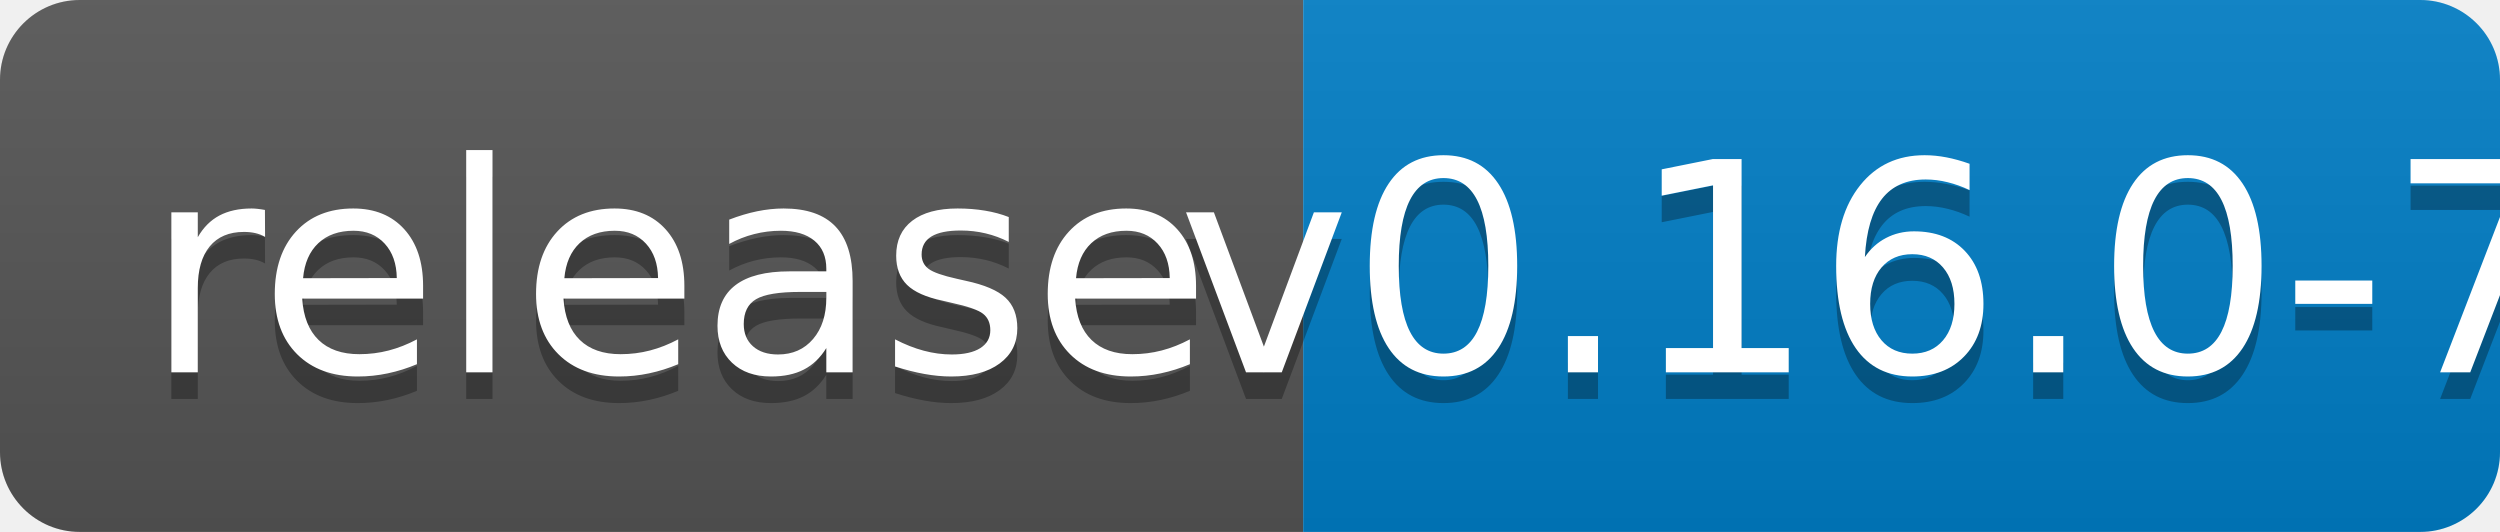
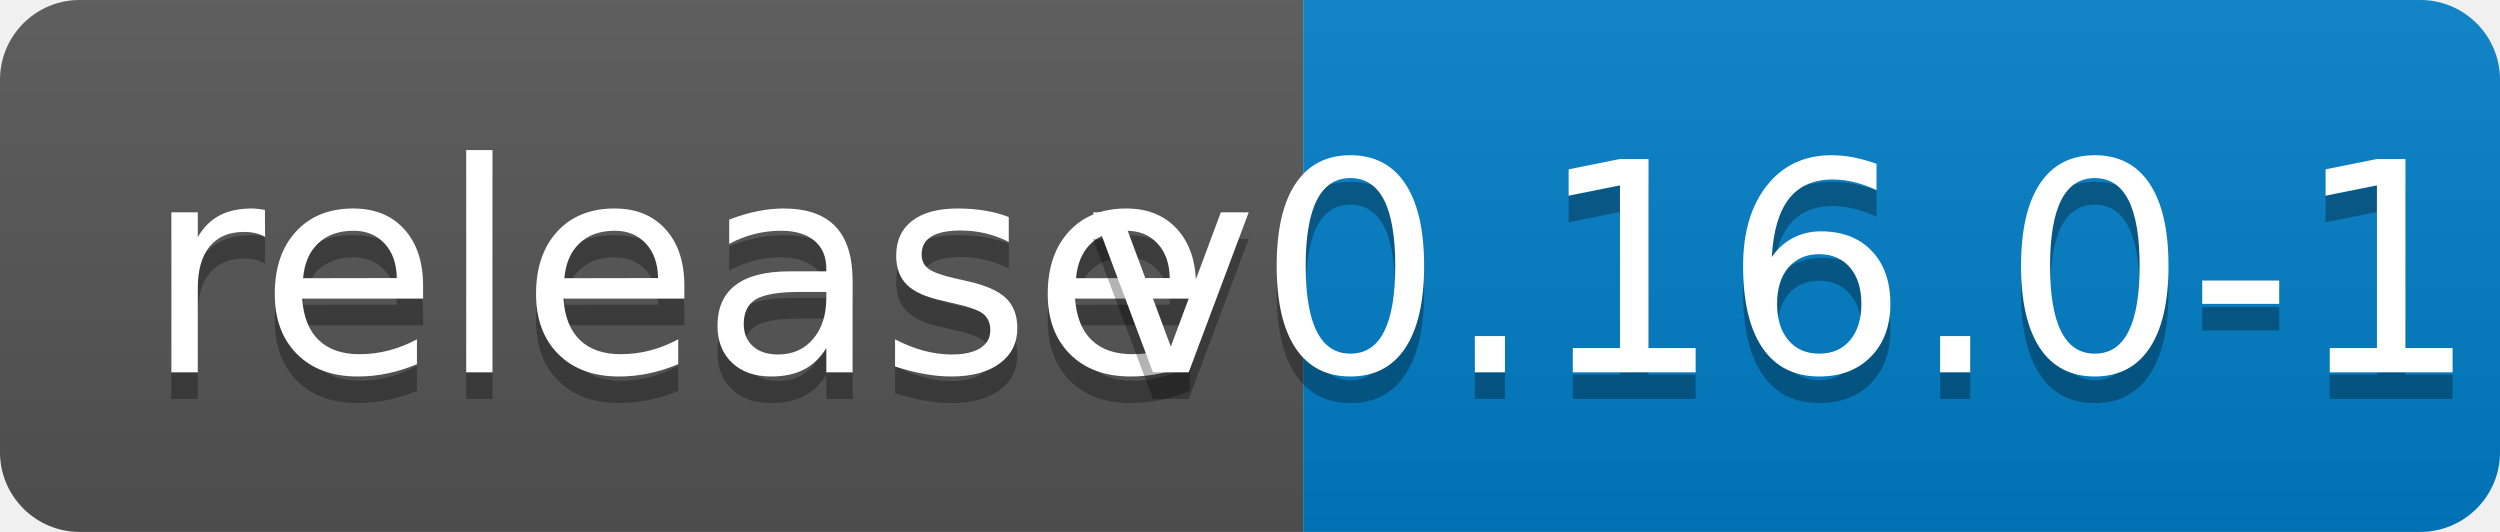
<svg xmlns="http://www.w3.org/2000/svg" width="94" height="20">
  <linearGradient id="b" x2="0" y2="100%">
    <stop offset="0" stop-color="#bbb" stop-opacity=".1" />
    <stop offset="1" stop-opacity=".1" />
  </linearGradient>
  <clipPath id="a">
    <rect width="94" height="20" rx="3" fill="#fff" />
  </clipPath>
  <g clip-path="url(#a)">
    <path fill="#555" d="M0 0h49v20H0z" />
    <path fill="#007ec6" d="M49 0h45v20H49z" />
    <path fill="url(#b)" d="M0 0h94v20H0z" />
  </g>
  <g fill="#fff" text-anchor="middle" font-family="DejaVu Sans,Verdana,Geneva,sans-serif" font-size="110">
    <text x="255" y="150" fill="#010101" fill-opacity=".3" transform="scale(.1)" textLength="390">release</text>
    <text x="255" y="140" transform="scale(.1)" textLength="390">release</text>
-     <text x="705" y="150" fill="#010101" fill-opacity=".3" transform="scale(.1)" textLength="350">v0.16.0-7</text>
-     <text x="705" y="140" transform="scale(.1)" textLength="350">v0.16.0-7</text>
+     <text x="705" y="150" fill="#010101" fill-opacity=".3" transform="scale(.1)" textLength="350">v0.16.0-13</text>
+     <text x="705" y="140" transform="scale(.1)" textLength="350">v0.16.0-13</text>
  </g>
</svg>
